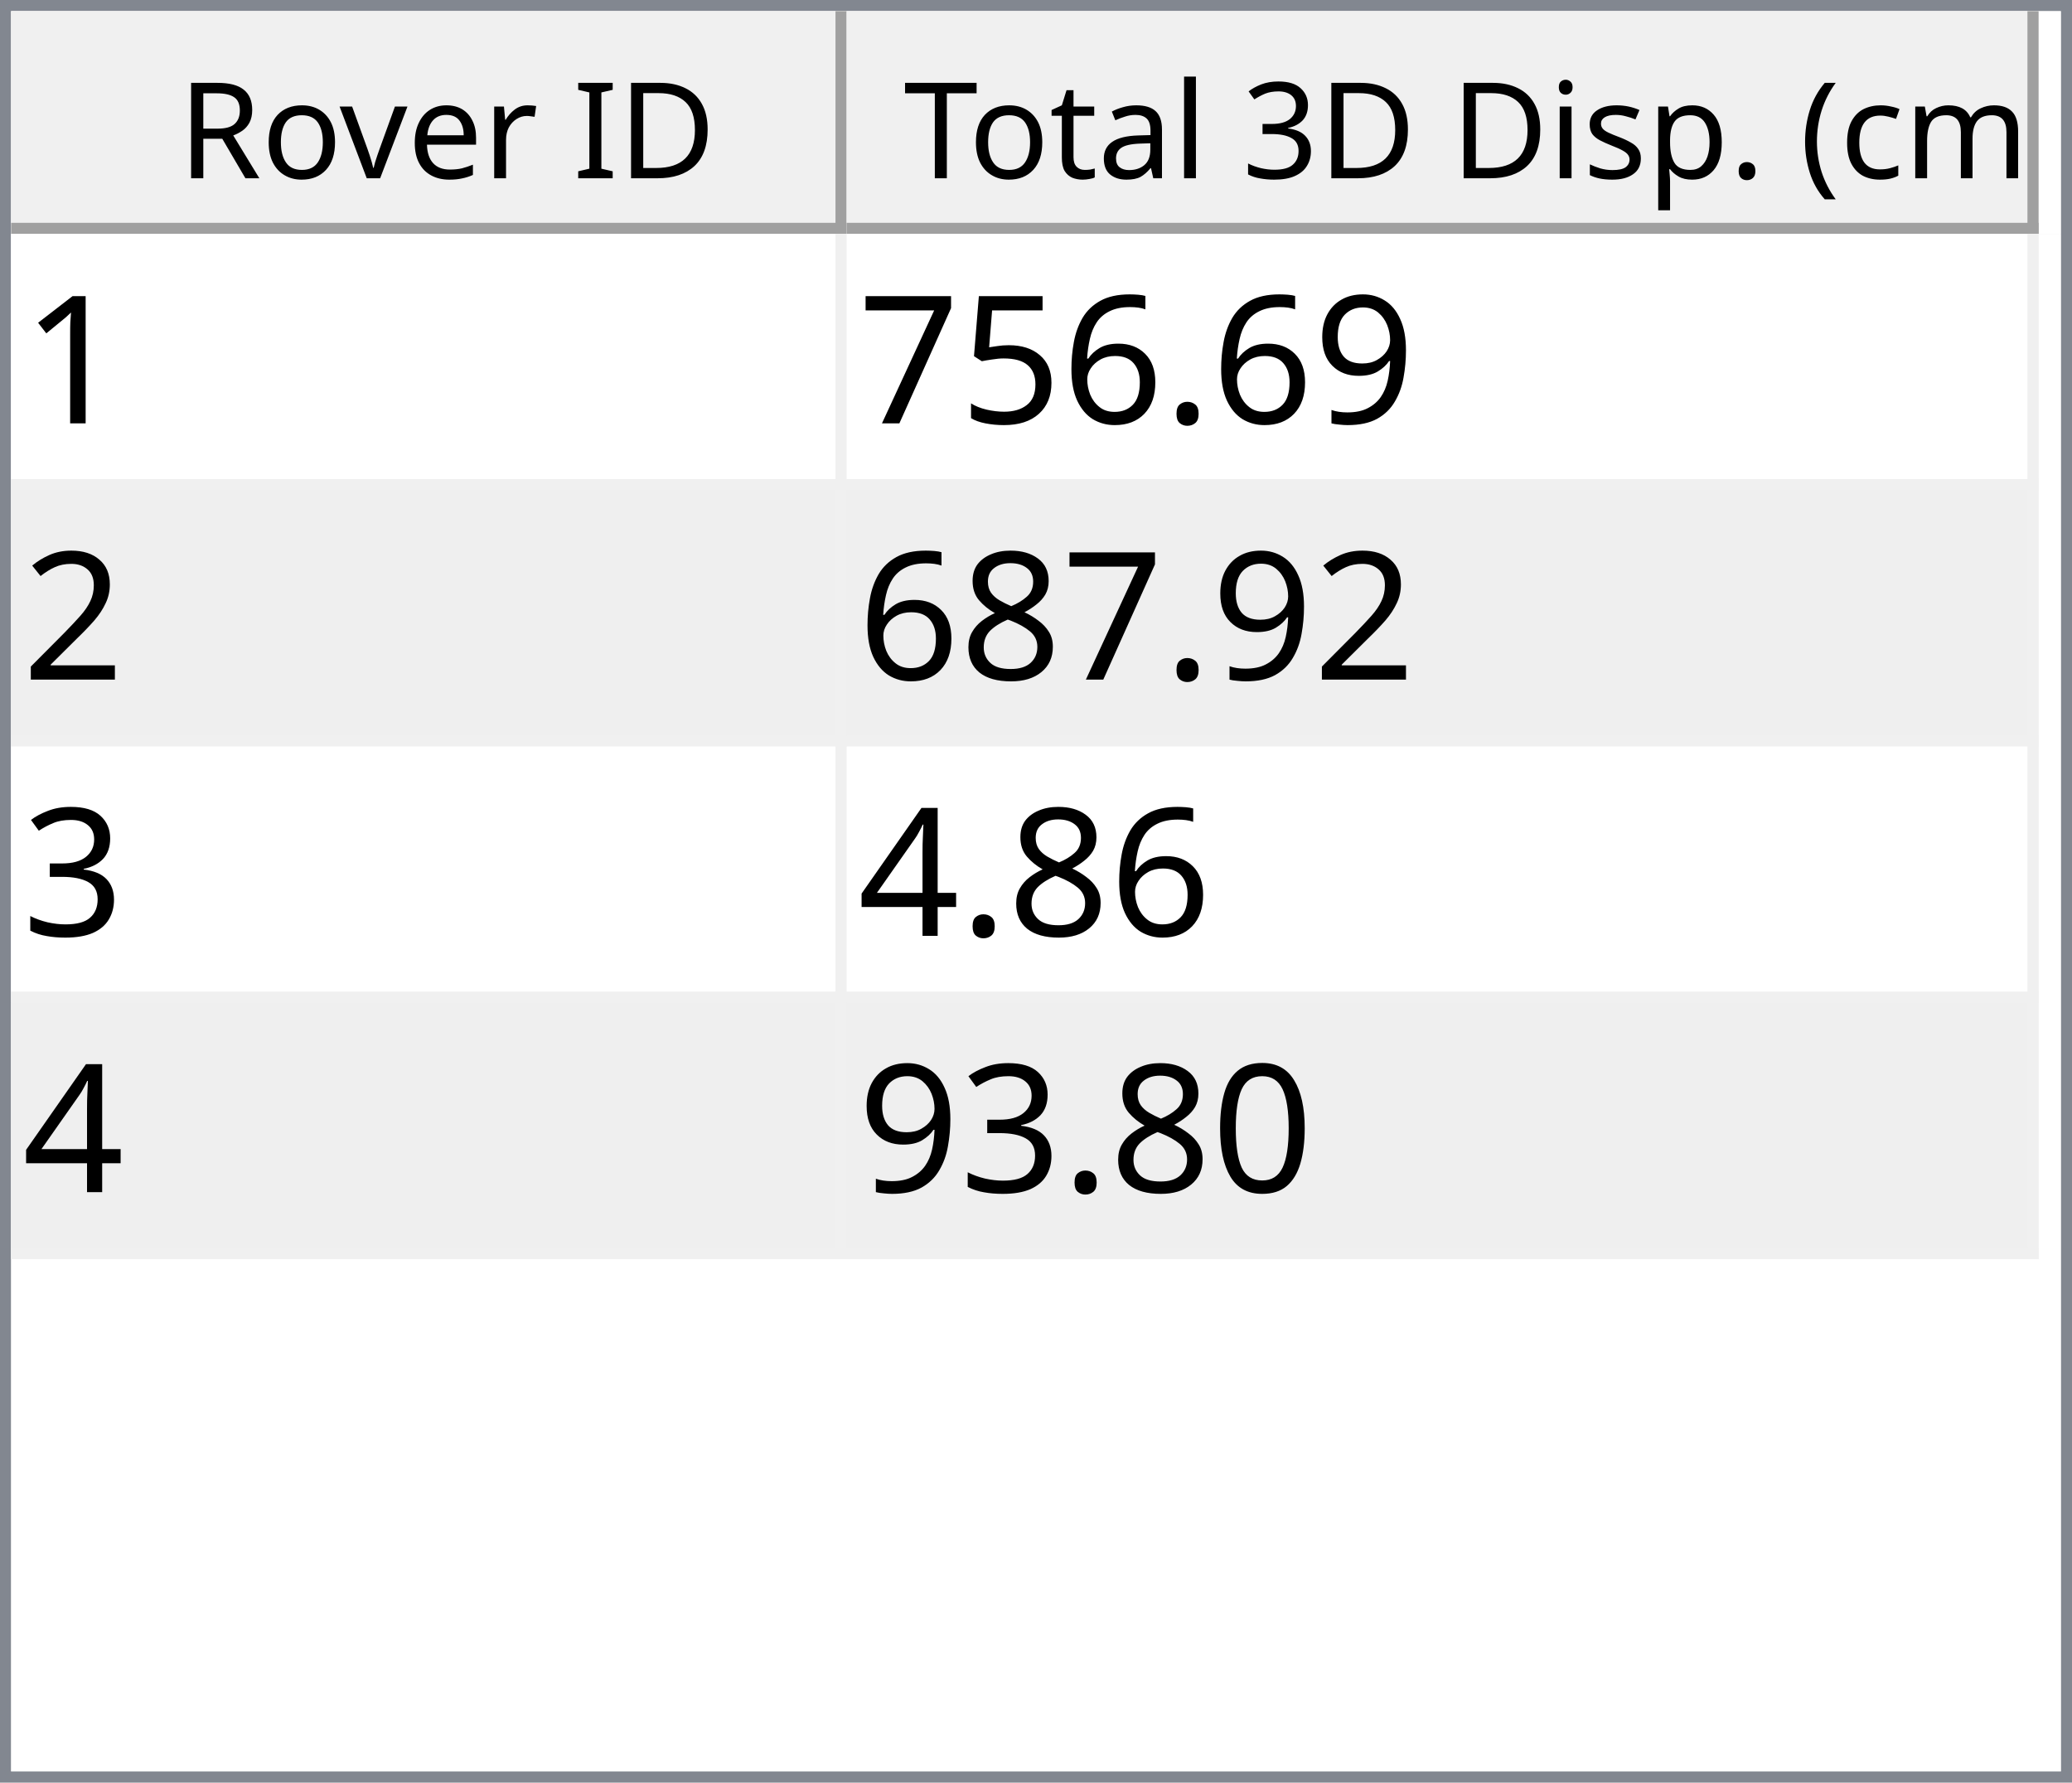
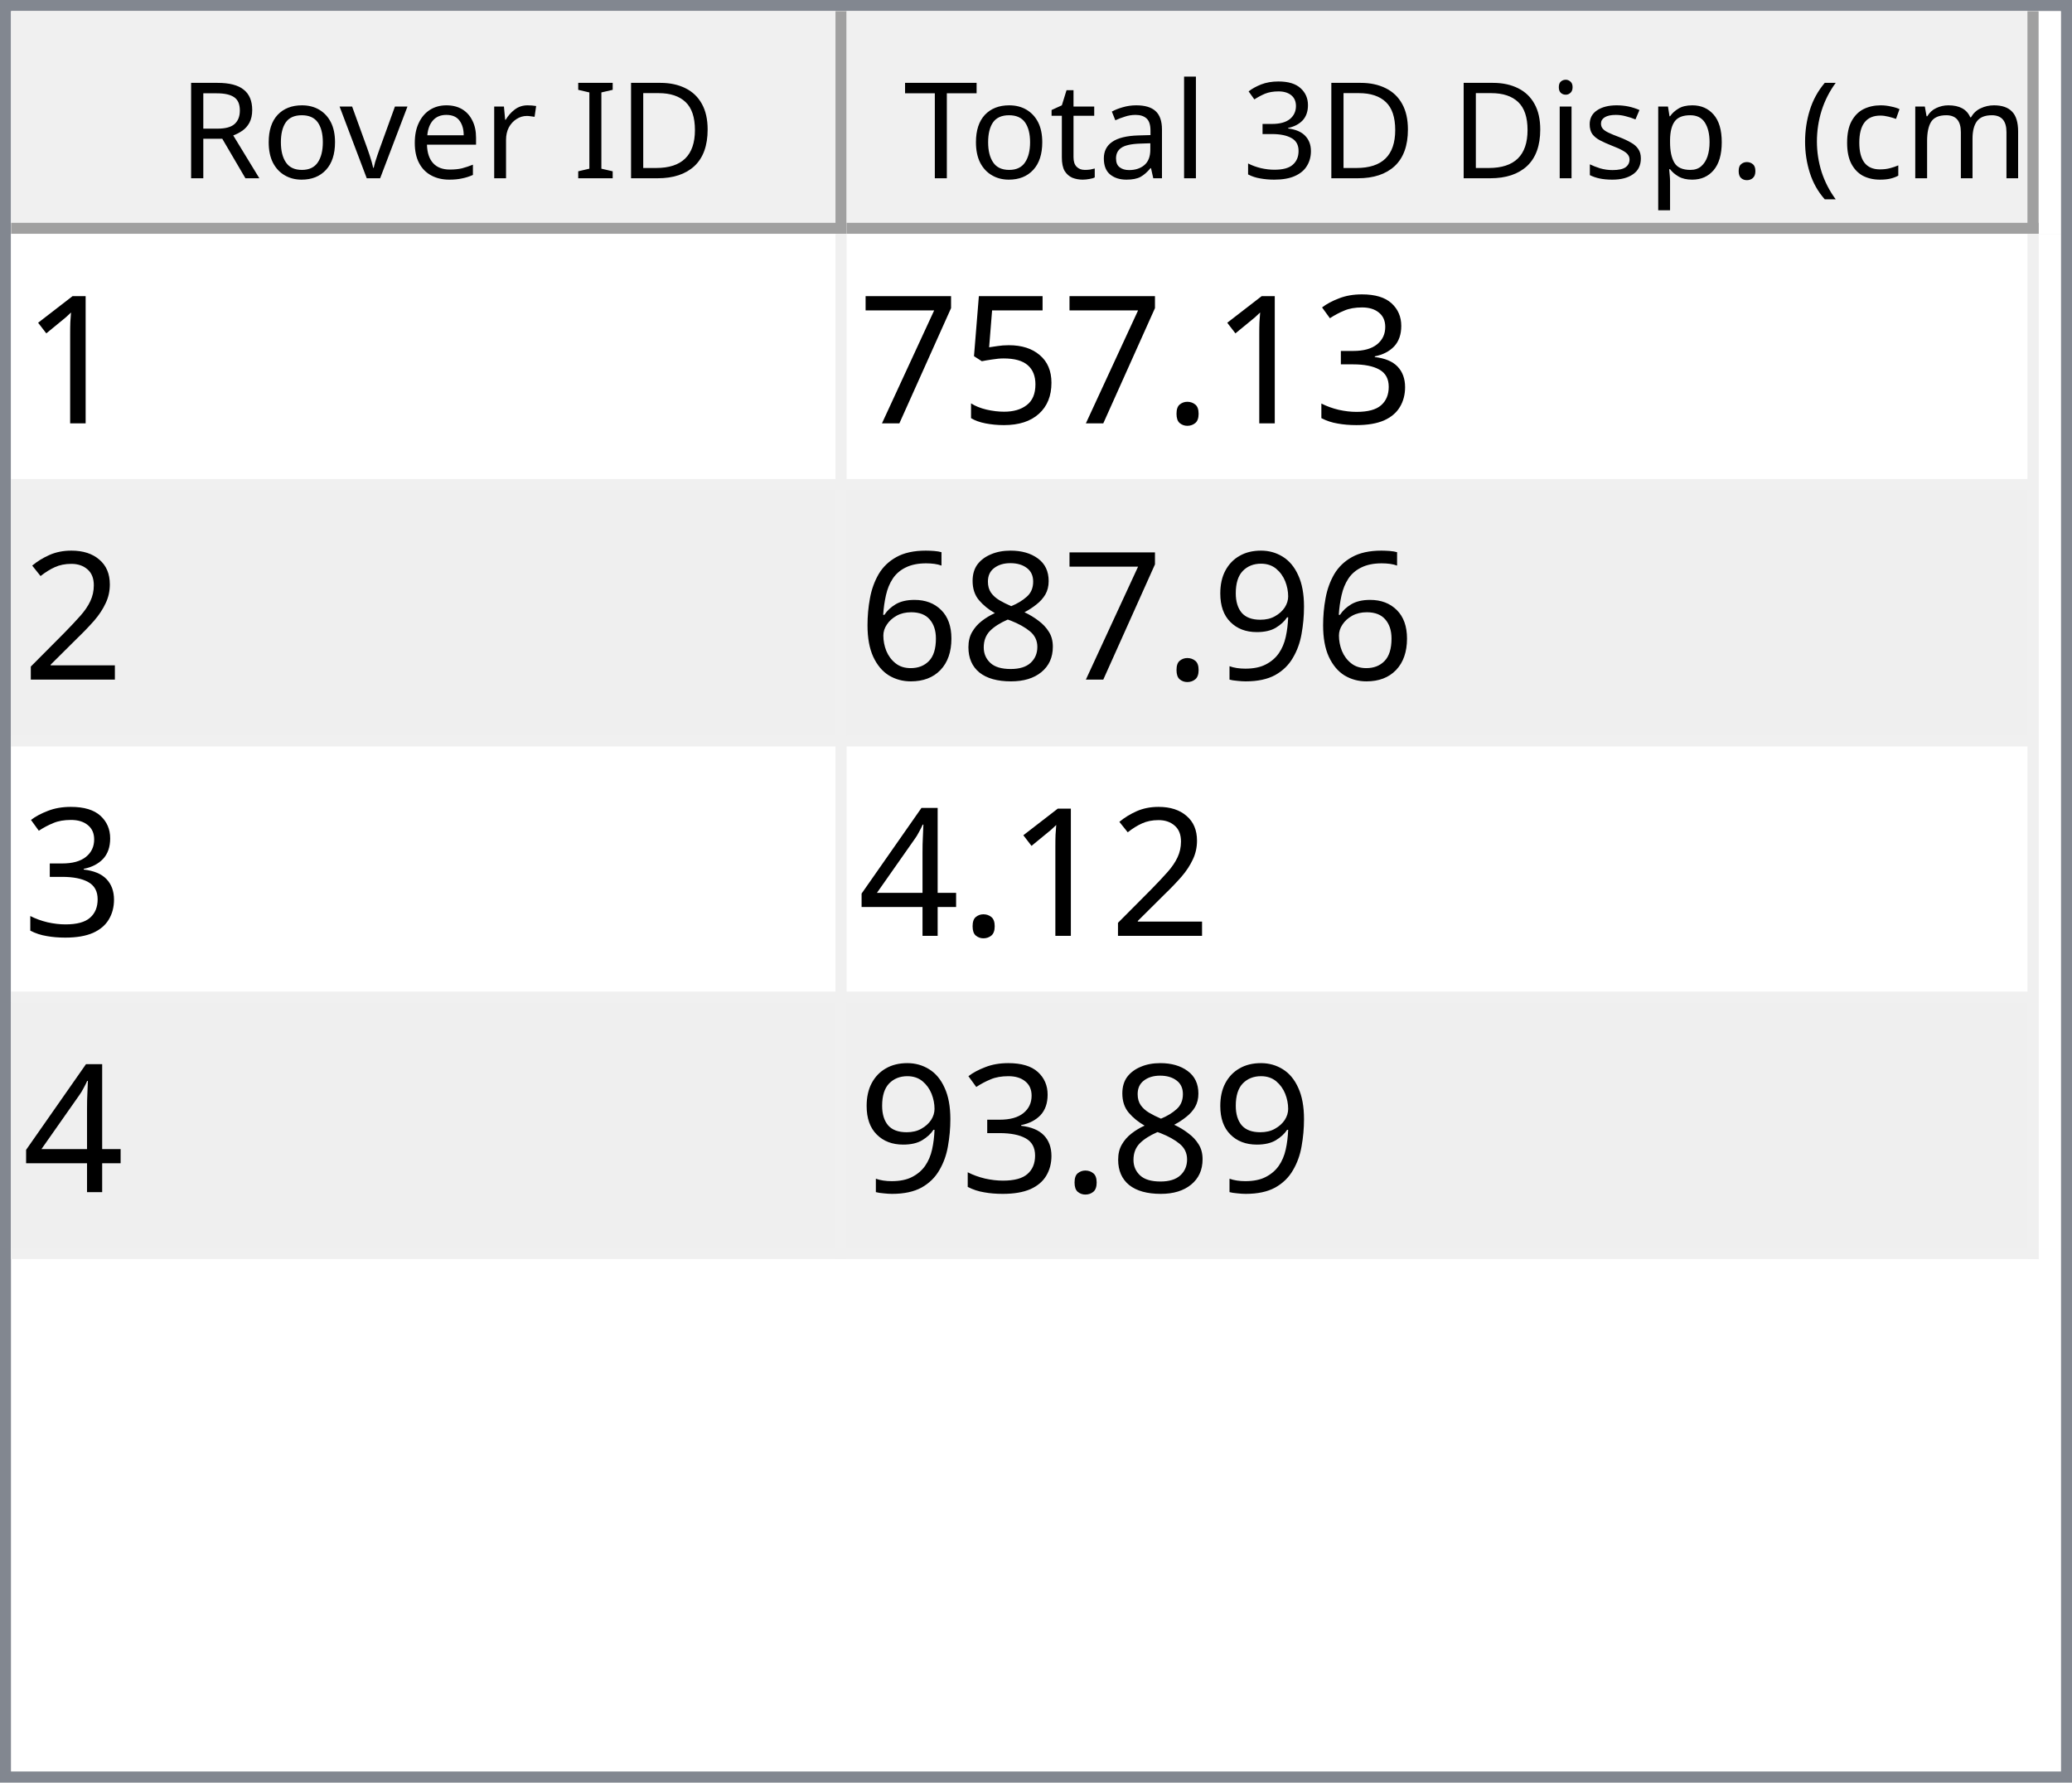
<svg xmlns="http://www.w3.org/2000/svg" style="fill-opacity:1; color-rendering:auto; color-interpolation:auto; text-rendering:auto; stroke:black; stroke-linecap:square; stroke-miterlimit:10; shape-rendering:auto; stroke-opacity:1; fill:black; stroke-dasharray:none; font-weight:normal; stroke-width:1; font-family:'Dialog'; font-style:normal; stroke-linejoin:miter; font-size:12px; stroke-dashoffset:0; image-rendering:auto;" width="186" height="160">
  <defs id="genericDefs" />
  <g>
    <defs id="defs1">
      <clipPath clipPathUnits="userSpaceOnUse" id="clipPath1">
        <path d="M0 0 L186 0 L186 160 L0 160 L0 0 Z" />
      </clipPath>
      <clipPath clipPathUnits="userSpaceOnUse" id="clipPath2">
        <path d="M0 0 L0 160 L186 160 L186 0 Z" />
      </clipPath>
      <clipPath clipPathUnits="userSpaceOnUse" id="clipPath3">
        <path d="M0 0 L0 20 L184 20 L184 0 Z" />
      </clipPath>
      <clipPath clipPathUnits="userSpaceOnUse" id="clipPath4">
        <path d="M0 0 L0 20 L75 20 L75 0 Z" />
      </clipPath>
      <clipPath clipPathUnits="userSpaceOnUse" id="clipPath5">
        <path d="M1 1 L1 19 L74 19 L74 1 Z" />
      </clipPath>
      <clipPath clipPathUnits="userSpaceOnUse" id="clipPath6">
        <path d="M0 0 L0 18 L73 18 L73 0 Z" />
      </clipPath>
      <clipPath clipPathUnits="userSpaceOnUse" id="clipPath7">
        <path d="M-0.5 -0.5 L-0.5 19.5 L74.5 19.5 L74.5 -0.5 Z" />
      </clipPath>
      <clipPath clipPathUnits="userSpaceOnUse" id="clipPath8">
        <path d="M0 0 L0 20 L107 20 L107 0 Z" />
      </clipPath>
      <clipPath clipPathUnits="userSpaceOnUse" id="clipPath9">
        <path d="M1 1 L1 19 L106 19 L106 1 Z" />
      </clipPath>
      <clipPath clipPathUnits="userSpaceOnUse" id="clipPath10">
        <path d="M0 0 L0 18 L105 18 L105 0 Z" />
      </clipPath>
      <clipPath clipPathUnits="userSpaceOnUse" id="clipPath11">
        <path d="M-0.5 -0.5 L-0.5 19.5 L106.5 19.5 L106.5 -0.5 Z" />
      </clipPath>
      <clipPath clipPathUnits="userSpaceOnUse" id="clipPath12">
        <path d="M0 0 L0 138 L184 138 L184 0 Z" />
      </clipPath>
      <clipPath clipPathUnits="userSpaceOnUse" id="clipPath13">
        <path d="M0 0 L0 92 L182 92 L182 0 Z" />
      </clipPath>
      <clipPath clipPathUnits="userSpaceOnUse" id="clipPath14">
        <path d="M-0.5 -0.5 L-0.5 91.5 L181.5 91.5 L181.5 -0.5 Z" />
      </clipPath>
      <clipPath clipPathUnits="userSpaceOnUse" id="clipPath15">
        <path d="M0 0 L0 22 L74 22 L74 0 Z" />
      </clipPath>
      <clipPath clipPathUnits="userSpaceOnUse" id="clipPath16">
        <path d="M0 0 L0 22 L106 22 L106 0 Z" />
      </clipPath>
      <font horiz-adv-x="64.551" id="font1">
        <font-face ascent="107.91" descent="25.098" units-per-em="100" style="font-style:normal; font-family:Segoe UI; font-weight:normal;" />
        <missing-glyph horiz-adv-x="64.551" d="M8.109 0 L8.109 68.266 L56.453 68.266 L56.453 0 L8.109 0 ZM15.328 7.234 L49.219 7.234 L49.219 61.031 L15.328 61.031 L15.328 7.234 Z" />
        <glyph unicode="D" horiz-adv-x="70.117" d="M9.188 0 L9.188 70.016 L28.516 70.016 Q65.531 70.016 65.531 35.891 Q65.531 19.672 55.25 9.836 Q44.969 0 27.734 0 L9.188 0 ZM17.391 62.594 L17.391 7.422 L27.828 7.422 Q41.609 7.422 49.273 14.797 Q56.938 22.172 56.938 35.688 Q56.938 62.594 28.328 62.594 L17.391 62.594 Z" />
        <glyph unicode="I" horiz-adv-x="26.611" d="M17.391 0 L9.188 0 L9.188 70.016 L17.391 70.016 L17.391 0 Z" />
        <glyph unicode=" " horiz-adv-x="27.393" d="" />
        <glyph unicode="r" horiz-adv-x="34.766" d="M34.188 41.891 Q32.078 43.5 28.125 43.5 Q23 43.5 19.555 38.672 Q16.109 33.844 16.109 25.484 L16.109 0 L8.109 0 L8.109 50 L16.109 50 L16.109 39.703 L16.312 39.703 Q18.016 44.969 21.531 47.922 Q25.047 50.875 29.391 50.875 Q32.516 50.875 34.188 50.203 L34.188 41.891 Z" />
        <glyph unicode="e" horiz-adv-x="52.295" d="M48.297 23 L12.984 23 Q13.188 14.656 17.484 10.109 Q21.781 5.562 29.297 5.562 Q37.75 5.562 44.828 11.141 L44.828 3.609 Q38.234 -1.172 27.391 -1.172 Q16.797 -1.172 10.742 5.641 Q4.688 12.453 4.688 24.812 Q4.688 36.469 11.305 43.82 Q17.922 51.172 27.734 51.172 Q37.547 51.172 42.922 44.828 Q48.297 38.484 48.297 27.203 L48.297 23 ZM40.094 29.781 Q40.047 36.719 36.75 40.578 Q33.453 44.438 27.594 44.438 Q21.922 44.438 17.969 40.383 Q14.016 36.328 13.094 29.781 L40.094 29.781 Z" />
        <glyph unicode="v" horiz-adv-x="47.9" d="M47.406 50 L27.484 0 L19.625 0 L0.688 50 L9.469 50 L22.172 13.672 Q23.578 9.672 23.922 6.688 L24.125 6.688 Q24.609 10.453 25.688 13.484 L38.969 50 L47.406 50 Z" />
        <glyph unicode="o" horiz-adv-x="58.594" d="M29 -1.172 Q17.922 -1.172 11.305 5.836 Q4.688 12.844 4.688 24.422 Q4.688 37.016 11.57 44.094 Q18.453 51.172 30.172 51.172 Q41.359 51.172 47.633 44.289 Q53.906 37.406 53.906 25.203 Q53.906 13.234 47.141 6.031 Q40.375 -1.172 29 -1.172 ZM29.594 44.438 Q21.875 44.438 17.383 39.188 Q12.891 33.938 12.891 24.703 Q12.891 15.828 17.43 10.695 Q21.969 5.562 29.594 5.562 Q37.359 5.562 41.531 10.594 Q45.703 15.625 45.703 24.906 Q45.703 34.281 41.531 39.359 Q37.359 44.438 29.594 44.438 Z" />
        <glyph unicode="R" horiz-adv-x="59.814" d="M59.375 0 L49.609 0 L37.891 19.625 Q36.281 22.359 34.766 24.289 Q33.25 26.219 31.664 27.438 Q30.078 28.656 28.25 29.219 Q26.422 29.781 24.125 29.781 L17.391 29.781 L17.391 0 L9.188 0 L9.188 70.016 L30.078 70.016 Q34.672 70.016 38.555 68.867 Q42.438 67.719 45.289 65.375 Q48.141 63.031 49.758 59.547 Q51.375 56.062 51.375 51.375 Q51.375 47.703 50.273 44.656 Q49.172 41.609 47.148 39.211 Q45.125 36.812 42.266 35.133 Q39.406 33.453 35.844 32.516 L35.844 32.328 Q37.594 31.547 38.891 30.547 Q40.188 29.547 41.359 28.18 Q42.531 26.812 43.68 25.078 Q44.828 23.344 46.234 21.047 L59.375 0 ZM17.391 62.594 L17.391 37.203 L28.516 37.203 Q31.594 37.203 34.203 38.133 Q36.812 39.062 38.719 40.797 Q40.625 42.531 41.703 45.047 Q42.781 47.562 42.781 50.688 Q42.781 56.297 39.141 59.445 Q35.5 62.594 28.609 62.594 L17.391 62.594 Z" />
        <glyph unicode=")" horiz-adv-x="30.176" d="M8.297 -15.922 L1.172 -15.922 Q16.406 2.344 16.406 26.812 Q16.406 51.469 1.078 70.016 L8.297 70.016 Q23.531 52.156 23.531 26.703 Q23.531 1.375 8.297 -15.922 Z" />
        <glyph unicode="m" horiz-adv-x="86.133" d="M79.109 0 L71.094 0 L71.094 28.719 Q71.094 37.016 68.531 40.727 Q65.969 44.438 59.906 44.438 Q54.781 44.438 51.195 39.75 Q47.609 35.062 47.609 28.516 L47.609 0 L39.594 0 L39.594 29.688 Q39.594 44.438 28.219 44.438 Q22.953 44.438 19.531 40.016 Q16.109 35.594 16.109 28.516 L16.109 0 L8.109 0 L8.109 50 L16.109 50 L16.109 42.094 L16.312 42.094 Q21.625 51.172 31.844 51.172 Q36.969 51.172 40.773 48.312 Q44.578 45.453 46 40.828 Q51.562 51.172 62.594 51.172 Q79.109 51.172 79.109 30.812 L79.109 0 Z" />
        <glyph unicode="c" horiz-adv-x="46.191" d="M42.188 2.297 Q36.422 -1.172 28.516 -1.172 Q17.828 -1.172 11.258 5.789 Q4.688 12.75 4.688 23.828 Q4.688 36.188 11.766 43.68 Q18.844 51.172 30.672 51.172 Q37.25 51.172 42.281 48.734 L42.281 40.531 Q36.719 44.438 30.375 44.438 Q22.703 44.438 17.797 38.945 Q12.891 33.453 12.891 24.516 Q12.891 15.719 17.508 10.641 Q22.125 5.562 29.891 5.562 Q36.422 5.562 42.188 9.906 L42.188 2.297 Z" />
        <glyph unicode="(" horiz-adv-x="30.176" d="M29.109 -15.922 L21.969 -15.922 Q6.844 1.375 6.844 26.703 Q6.844 52.156 21.969 70.016 L29.203 70.016 Q13.875 51.469 13.875 26.812 Q13.875 2.344 29.109 -15.922 Z" />
        <glyph unicode="." horiz-adv-x="21.68" d="M10.891 -1.078 Q8.641 -1.078 7.055 0.539 Q5.469 2.156 5.469 4.391 Q5.469 6.641 7.055 8.273 Q8.641 9.906 10.891 9.906 Q13.188 9.906 14.797 8.273 Q16.406 6.641 16.406 4.391 Q16.406 2.156 14.797 0.539 Q13.188 -1.078 10.891 -1.078 Z" />
        <glyph unicode="p" horiz-adv-x="58.789" d="M16.312 7.234 L16.109 7.234 L16.109 -23 L8.109 -23 L8.109 50 L16.109 50 L16.109 41.219 L16.312 41.219 Q22.219 51.172 33.594 51.172 Q43.266 51.172 48.688 44.461 Q54.109 37.75 54.109 26.469 Q54.109 13.922 48 6.375 Q41.891 -1.172 31.297 -1.172 Q21.578 -1.172 16.312 7.234 ZM16.109 27.391 L16.109 20.406 Q16.109 14.203 20.141 9.883 Q24.172 5.562 30.375 5.562 Q37.641 5.562 41.773 11.133 Q45.906 16.703 45.906 26.609 Q45.906 34.969 42.047 39.703 Q38.188 44.438 31.594 44.438 Q24.609 44.438 20.359 39.578 Q16.109 34.719 16.109 27.391 Z" />
        <glyph unicode="s" horiz-adv-x="42.432" d="M5.078 1.812 L5.078 10.406 Q11.625 5.562 19.484 5.562 Q30.031 5.562 30.031 12.594 Q30.031 14.594 29.125 15.992 Q28.219 17.391 26.68 18.461 Q25.141 19.531 23.07 20.383 Q21 21.234 18.609 22.172 Q15.281 23.484 12.766 24.828 Q10.25 26.172 8.57 27.859 Q6.891 29.547 6.031 31.695 Q5.172 33.844 5.172 36.719 Q5.172 40.234 6.789 42.945 Q8.406 45.656 11.086 47.484 Q13.766 49.312 17.211 50.242 Q20.656 51.172 24.312 51.172 Q30.812 51.172 35.938 48.922 L35.938 40.828 Q30.422 44.438 23.25 44.438 Q21 44.438 19.195 43.922 Q17.391 43.406 16.094 42.477 Q14.797 41.547 14.086 40.258 Q13.375 38.969 13.375 37.406 Q13.375 35.453 14.086 34.133 Q14.797 32.812 16.164 31.789 Q17.531 30.766 19.484 29.938 Q21.438 29.109 23.922 28.125 Q27.25 26.859 29.883 25.516 Q32.516 24.172 34.375 22.484 Q36.234 20.797 37.234 18.602 Q38.234 16.406 38.234 13.375 Q38.234 9.672 36.602 6.938 Q34.969 4.203 32.234 2.398 Q29.5 0.594 25.93 -0.289 Q22.359 -1.172 18.453 -1.172 Q10.75 -1.172 5.078 1.812 Z" />
        <glyph unicode="i" horiz-adv-x="24.219" d="M12.203 62.703 Q10.062 62.703 8.547 64.164 Q7.031 65.625 7.031 67.875 Q7.031 70.125 8.547 71.609 Q10.062 73.094 12.203 73.094 Q14.406 73.094 15.945 71.609 Q17.484 70.125 17.484 67.875 Q17.484 65.719 15.945 64.211 Q14.406 62.703 12.203 62.703 ZM16.109 0 L8.109 0 L8.109 50 L16.109 50 L16.109 0 Z" />
        <glyph unicode="3" horiz-adv-x="53.906" d="M46.531 19.828 Q46.531 15.094 44.75 11.211 Q42.969 7.328 39.719 4.57 Q36.469 1.812 31.93 0.297 Q27.391 -1.219 21.922 -1.219 Q11.922 -1.219 6 2.594 L6 11.188 Q13.094 5.609 22.219 5.609 Q25.875 5.609 28.828 6.539 Q31.781 7.469 33.906 9.227 Q36.031 10.984 37.18 13.477 Q38.328 15.969 38.328 19.094 Q38.328 32.812 18.797 32.812 L12.984 32.812 L12.984 39.594 L18.5 39.594 Q35.797 39.594 35.797 52.484 Q35.797 64.406 22.609 64.406 Q15.188 64.406 8.688 59.422 L8.688 67.188 Q15.375 71.188 24.609 71.188 Q29 71.188 32.57 69.969 Q36.141 68.75 38.68 66.555 Q41.219 64.359 42.609 61.281 Q44 58.203 44 54.5 Q44 40.672 30.031 36.719 L30.031 36.531 Q33.594 36.141 36.625 34.797 Q39.656 33.453 41.852 31.305 Q44.047 29.156 45.289 26.25 Q46.531 23.344 46.531 19.828 Z" />
        <glyph unicode="l" horiz-adv-x="24.219" d="M16.109 0 L8.109 0 L8.109 74.031 L16.109 74.031 L16.109 0 Z" />
        <glyph unicode="a" horiz-adv-x="50.879" d="M43.891 0 L35.891 0 L35.891 7.812 L35.688 7.812 Q30.469 -1.172 20.312 -1.172 Q12.844 -1.172 8.617 2.781 Q4.391 6.734 4.391 13.281 Q4.391 27.297 20.906 29.594 L35.891 31.688 Q35.891 44.438 25.594 44.438 Q16.547 44.438 9.281 38.281 L9.281 46.484 Q16.656 51.172 26.266 51.172 Q43.891 51.172 43.891 32.516 L43.891 0 ZM35.891 25.297 L23.828 23.641 Q18.266 22.859 15.43 20.875 Q12.594 18.891 12.594 13.875 Q12.594 10.203 15.211 7.883 Q17.828 5.562 22.172 5.562 Q28.125 5.562 32.008 9.742 Q35.891 13.922 35.891 20.312 L35.891 25.297 Z" />
        <glyph unicode="t" horiz-adv-x="33.887" d="M31.297 0.484 Q28.469 -1.078 23.828 -1.078 Q10.688 -1.078 10.688 13.578 L10.688 43.172 L2.094 43.172 L2.094 50 L10.688 50 L10.688 62.203 L18.703 64.797 L18.703 50 L31.297 50 L31.297 43.172 L18.703 43.172 L18.703 14.984 Q18.703 9.969 20.414 7.82 Q22.125 5.672 26.078 5.672 Q29.109 5.672 31.297 7.328 L31.297 0.484 Z" />
        <glyph unicode="T" horiz-adv-x="52.393" d="M50.594 62.594 L30.375 62.594 L30.375 0 L22.172 0 L22.172 62.594 L2 62.594 L2 70.016 L50.594 70.016 L50.594 62.594 Z" />
      </font>
      <font horiz-adv-x="75.0" id="font2">
        <font-face ascent="100.537" descent="21.973" units-per-em="100" style="font-style:normal; font-family:sans-serif; font-weight:normal;" />
        <missing-glyph horiz-adv-x="75.0" d="M12.5 0 L12.5 62.5 L62.5 62.5 L62.5 0 L12.5 0 ZM14.062 1.562 L60.938 1.562 L60.938 60.938 L14.062 60.938 L14.062 1.562 Z" />
        <glyph unicode="1" horiz-adv-x="55.615" d="M37.25 0 L28.469 0 L28.469 56 Q25.297 52.984 20.141 49.953 Q14.984 46.922 10.891 45.406 L10.891 53.906 Q18.266 57.375 23.781 62.305 Q29.297 67.234 31.594 71.875 L37.25 71.875 L37.25 0 Z" />
-         <glyph unicode="9" horiz-adv-x="55.615" d="M5.469 16.547 L13.922 17.328 Q14.984 11.375 18.016 8.688 Q21.047 6 25.781 6 Q29.828 6 32.883 7.859 Q35.938 9.719 37.891 12.82 Q39.844 15.922 41.164 21.195 Q42.484 26.469 42.484 31.938 Q42.484 32.516 42.438 33.688 Q39.797 29.5 35.234 26.883 Q30.672 24.266 25.344 24.266 Q16.453 24.266 10.305 30.711 Q4.156 37.156 4.156 47.703 Q4.156 58.594 10.578 65.234 Q17 71.875 26.656 71.875 Q33.641 71.875 39.43 68.117 Q45.219 64.359 48.219 57.398 Q51.219 50.438 51.219 37.25 Q51.219 23.531 48.242 15.406 Q45.266 7.281 39.383 3.031 Q33.5 -1.219 25.594 -1.219 Q17.188 -1.219 11.867 3.445 Q6.547 8.109 5.469 16.547 ZM41.453 48.141 Q41.453 55.719 37.43 60.156 Q33.406 64.594 27.734 64.594 Q21.875 64.594 17.531 59.812 Q13.188 55.031 13.188 47.406 Q13.188 40.578 17.312 36.305 Q21.438 32.031 27.484 32.031 Q33.594 32.031 37.523 36.305 Q41.453 40.578 41.453 48.141 Z" />
+         <glyph unicode="3" horiz-adv-x="55.615" d="M4.203 18.891 L12.984 20.062 Q14.5 12.594 18.141 9.297 Q21.781 6 27 6 Q33.203 6 37.477 10.297 Q41.75 14.594 41.75 20.953 Q41.75 27 37.797 30.93 Q33.844 34.859 27.734 34.859 Q25.25 34.859 21.531 33.891 L22.516 41.609 Q23.391 41.5 23.922 41.5 Q29.547 41.5 34.039 44.43 Q38.531 47.359 38.531 53.469 Q38.531 58.297 35.258 61.477 Q31.984 64.656 26.812 64.656 Q21.688 64.656 18.266 61.43 Q14.844 58.203 13.875 51.766 L5.078 53.328 Q6.688 62.156 12.398 67.016 Q18.109 71.875 26.609 71.875 Q32.469 71.875 37.398 69.359 Q42.328 66.844 44.945 62.5 Q47.562 58.156 47.562 53.266 Q47.562 48.641 45.07 44.828 Q42.578 41.016 37.703 38.766 Q44.047 37.312 47.562 32.695 Q51.078 28.078 51.078 21.141 Q51.078 11.766 44.242 5.25 Q37.406 -1.266 26.953 -1.266 Q17.531 -1.266 11.305 4.352 Q5.078 9.969 4.203 18.891 Z" />
        <glyph unicode="." horiz-adv-x="27.783" d="M9.078 0 L9.078 10.016 L19.094 10.016 L19.094 0 L9.078 0 Z" />
-         <glyph unicode="6" horiz-adv-x="55.615" d="M49.75 54.047 L41.016 53.375 Q39.844 58.547 37.703 60.891 Q34.125 64.656 28.906 64.656 Q24.703 64.656 21.531 62.312 Q17.391 59.281 14.992 53.469 Q12.594 47.656 12.5 36.922 Q15.672 41.75 20.266 44.094 Q24.859 46.438 29.891 46.438 Q38.672 46.438 44.852 39.969 Q51.031 33.5 51.031 23.25 Q51.031 16.5 48.125 10.719 Q45.219 4.938 40.141 1.859 Q35.062 -1.219 28.609 -1.219 Q17.625 -1.219 10.695 6.859 Q3.766 14.938 3.766 33.5 Q3.766 54.25 11.422 63.672 Q18.109 71.875 29.438 71.875 Q37.891 71.875 43.289 67.141 Q48.688 62.406 49.75 54.047 ZM13.875 23.188 Q13.875 18.656 15.797 14.508 Q17.719 10.359 21.188 8.18 Q24.656 6 28.469 6 Q34.031 6 38.039 10.492 Q42.047 14.984 42.047 22.703 Q42.047 30.125 38.086 34.398 Q34.125 38.672 28.125 38.672 Q22.172 38.672 18.023 34.398 Q13.875 30.125 13.875 23.188 Z" />
        <glyph unicode="5" horiz-adv-x="55.615" d="M4.156 18.75 L13.375 19.531 Q14.406 12.797 18.141 9.398 Q21.875 6 27.156 6 Q33.5 6 37.891 10.789 Q42.281 15.578 42.281 23.484 Q42.281 31 38.062 35.352 Q33.844 39.703 27 39.703 Q22.75 39.703 19.336 37.773 Q15.922 35.844 13.969 32.766 L5.719 33.844 L12.641 70.609 L48.25 70.609 L48.25 62.203 L19.672 62.203 L15.828 42.969 Q22.266 47.469 29.344 47.469 Q38.719 47.469 45.164 40.969 Q51.609 34.469 51.609 24.266 Q51.609 14.547 45.953 7.469 Q39.062 -1.219 27.156 -1.219 Q17.391 -1.219 11.211 4.25 Q5.031 9.719 4.156 18.75 Z" />
        <glyph unicode="7" horiz-adv-x="55.615" d="M4.734 62.203 L4.734 70.656 L51.078 70.656 L51.078 63.812 Q44.234 56.547 37.523 44.484 Q30.812 32.422 27.156 19.672 Q24.516 10.688 23.781 0 L14.75 0 Q14.891 8.453 18.062 20.414 Q21.234 32.375 27.172 43.484 Q33.109 54.594 39.797 62.203 L4.734 62.203 Z" />
        <glyph unicode="2" horiz-adv-x="55.615" d="M50.344 8.453 L50.344 0 L3.031 0 Q2.938 3.172 4.047 6.109 Q5.859 10.938 9.836 15.625 Q13.812 20.312 21.344 26.469 Q33.016 36.031 37.117 41.625 Q41.219 47.219 41.219 52.203 Q41.219 57.422 37.477 61.008 Q33.734 64.594 27.734 64.594 Q21.391 64.594 17.578 60.789 Q13.766 56.984 13.719 50.25 L4.688 51.172 Q5.609 61.281 11.664 66.578 Q17.719 71.875 27.938 71.875 Q38.234 71.875 44.242 66.164 Q50.25 60.453 50.25 52 Q50.25 47.703 48.492 43.555 Q46.734 39.406 42.656 34.812 Q38.578 30.219 29.109 22.219 Q21.188 15.578 18.945 13.211 Q16.703 10.844 15.234 8.453 L50.344 8.453 Z" />
+         <glyph unicode="9" horiz-adv-x="55.615" d="M5.469 16.547 L13.922 17.328 Q14.984 11.375 18.016 8.688 Q21.047 6 25.781 6 Q29.828 6 32.883 7.859 Q35.938 9.719 37.891 12.82 Q39.844 15.922 41.164 21.195 Q42.484 26.469 42.484 31.938 Q42.484 32.516 42.438 33.688 Q39.797 29.5 35.234 26.883 Q30.672 24.266 25.344 24.266 Q16.453 24.266 10.305 30.711 Q4.156 37.156 4.156 47.703 Q4.156 58.594 10.578 65.234 Q17 71.875 26.656 71.875 Q33.641 71.875 39.43 68.117 Q45.219 64.359 48.219 57.398 Q51.219 50.438 51.219 37.25 Q51.219 23.531 48.242 15.406 Q45.266 7.281 39.383 3.031 Q33.5 -1.219 25.594 -1.219 Q17.188 -1.219 11.867 3.445 Q6.547 8.109 5.469 16.547 ZM41.453 48.141 Q41.453 55.719 37.43 60.156 Q33.406 64.594 27.734 64.594 Q21.875 64.594 17.531 59.812 Q13.188 55.031 13.188 47.406 Q13.188 40.578 17.312 36.305 Q21.438 32.031 27.484 32.031 Q33.594 32.031 37.523 36.305 Q41.453 40.578 41.453 48.141 Z" />
        <glyph unicode="8" horiz-adv-x="55.615" d="M17.672 38.812 Q12.203 40.828 9.57 44.539 Q6.938 48.25 6.938 53.422 Q6.938 61.234 12.555 66.555 Q18.172 71.875 27.484 71.875 Q36.859 71.875 42.578 66.43 Q48.297 60.984 48.297 53.172 Q48.297 48.188 45.68 44.508 Q43.062 40.828 37.75 38.812 Q44.344 36.672 47.781 31.883 Q51.219 27.094 51.219 20.453 Q51.219 11.281 44.727 5.031 Q38.234 -1.219 27.641 -1.219 Q17.047 -1.219 10.547 5.055 Q4.047 11.328 4.047 20.703 Q4.047 27.688 7.594 32.398 Q11.141 37.109 17.672 38.812 ZM15.922 53.719 Q15.922 48.641 19.195 45.414 Q22.469 42.188 27.688 42.188 Q32.766 42.188 36.016 45.383 Q39.266 48.578 39.266 53.219 Q39.266 58.062 35.914 61.359 Q32.562 64.656 27.594 64.656 Q22.562 64.656 19.242 61.43 Q15.922 58.203 15.922 53.719 ZM13.094 20.656 Q13.094 16.891 14.875 13.375 Q16.656 9.859 20.172 7.93 Q23.688 6 27.734 6 Q34.031 6 38.133 10.055 Q42.234 14.109 42.234 20.359 Q42.234 26.703 38.016 30.859 Q33.797 35.016 27.438 35.016 Q21.234 35.016 17.164 30.914 Q13.094 26.812 13.094 20.656 Z" />
-         <glyph unicode="3" horiz-adv-x="55.615" d="M4.203 18.891 L12.984 20.062 Q14.5 12.594 18.141 9.297 Q21.781 6 27 6 Q33.203 6 37.477 10.297 Q41.75 14.594 41.75 20.953 Q41.75 27 37.797 30.93 Q33.844 34.859 27.734 34.859 Q25.25 34.859 21.531 33.891 L22.516 41.609 Q23.391 41.5 23.922 41.5 Q29.547 41.5 34.039 44.43 Q38.531 47.359 38.531 53.469 Q38.531 58.297 35.258 61.477 Q31.984 64.656 26.812 64.656 Q21.688 64.656 18.266 61.43 Q14.844 58.203 13.875 51.766 L5.078 53.328 Q6.688 62.156 12.398 67.016 Q18.109 71.875 26.609 71.875 Q32.469 71.875 37.398 69.359 Q42.328 66.844 44.945 62.5 Q47.562 58.156 47.562 53.266 Q47.562 48.641 45.07 44.828 Q42.578 41.016 37.703 38.766 Q44.047 37.312 47.562 32.695 Q51.078 28.078 51.078 21.141 Q51.078 11.766 44.242 5.25 Q37.406 -1.266 26.953 -1.266 Q17.531 -1.266 11.305 4.352 Q5.078 9.969 4.203 18.891 Z" />
+         <glyph unicode="6" horiz-adv-x="55.615" d="M49.75 54.047 L41.016 53.375 Q39.844 58.547 37.703 60.891 Q34.125 64.656 28.906 64.656 Q24.703 64.656 21.531 62.312 Q17.391 59.281 14.992 53.469 Q12.594 47.656 12.5 36.922 Q15.672 41.75 20.266 44.094 Q24.859 46.438 29.891 46.438 Q38.672 46.438 44.852 39.969 Q51.031 33.5 51.031 23.25 Q51.031 16.5 48.125 10.719 Q45.219 4.938 40.141 1.859 Q35.062 -1.219 28.609 -1.219 Q17.625 -1.219 10.695 6.859 Q3.766 14.938 3.766 33.5 Q3.766 54.25 11.422 63.672 Q18.109 71.875 29.438 71.875 Q37.891 71.875 43.289 67.141 Q48.688 62.406 49.75 54.047 ZM13.875 23.188 Q13.875 18.656 15.797 14.508 Q17.719 10.359 21.188 8.18 Q24.656 6 28.469 6 Q34.031 6 38.039 10.492 Q42.047 14.984 42.047 22.703 Q42.047 30.125 38.086 34.398 Q34.125 38.672 28.125 38.672 Q22.172 38.672 18.023 34.398 Q13.875 30.125 13.875 23.188 Z" />
        <glyph unicode="4" horiz-adv-x="55.615" d="M32.328 0 L32.328 17.141 L1.266 17.141 L1.266 25.203 L33.938 71.578 L41.109 71.578 L41.109 25.203 L50.781 25.203 L50.781 17.141 L41.109 17.141 L41.109 0 L32.328 0 ZM32.328 25.203 L32.328 57.469 L9.906 25.203 L32.328 25.203 Z" />
-         <glyph unicode="0" horiz-adv-x="55.615" d="M4.156 35.297 Q4.156 48 6.766 55.742 Q9.375 63.484 14.523 67.68 Q19.672 71.875 27.484 71.875 Q33.25 71.875 37.594 69.555 Q41.938 67.234 44.773 62.867 Q47.609 58.5 49.219 52.227 Q50.828 45.953 50.828 35.297 Q50.828 22.703 48.242 14.969 Q45.656 7.234 40.508 3.008 Q35.359 -1.219 27.484 -1.219 Q17.141 -1.219 11.234 6.203 Q4.156 15.141 4.156 35.297 ZM13.188 35.297 Q13.188 17.672 17.312 11.836 Q21.438 6 27.484 6 Q33.547 6 37.672 11.859 Q41.797 17.719 41.797 35.297 Q41.797 52.984 37.672 58.789 Q33.547 64.594 27.391 64.594 Q21.344 64.594 17.719 59.469 Q13.188 52.938 13.188 35.297 Z" />
      </font>
    </defs>
    <g style="fill:white; stroke:white;">
      <rect x="0" y="0" width="186" style="clip-path:url(#clipPath1); stroke:none;" height="160" />
    </g>
    <g style="fill:white; text-rendering:optimizeSpeed; color-rendering:optimizeSpeed; image-rendering:optimizeSpeed; shape-rendering:crispEdges; stroke:white; color-interpolation:sRGB;">
      <rect x="0" width="186" height="160" y="0" style="stroke:none;" />
      <path style="stroke:none;" d="M0 160 L186 160 L186 0 L0 0 Z" />
    </g>
    <g style="fill:rgb(240,240,240); font-family:'Segoe UI'; stroke:rgb(240,240,240);">
      <rect x="0" y="0" width="186" style="clip-path:url(#clipPath2); stroke:none;" height="160" />
    </g>
    <g style="fill:rgb(130,135,144); font-family:'Segoe UI'; stroke:rgb(130,135,144);">
      <path d="M0 0 L186 0 L186 160 L0 160 L0 0 ZM1 1 L185 1 L185 159 L1 159 L1 1 Z" style="fill-rule:evenodd; clip-path:url(#clipPath2); stroke:none;" />
    </g>
    <g style="fill:white; font-family:'Segoe UI'; stroke:white;" transform="translate(1,1)">
      <rect x="0" y="0" width="184" style="clip-path:url(#clipPath3); stroke:none;" height="20" />
    </g>
    <g style="fill:rgb(240,240,240); font-family:'Segoe UI'; stroke:rgb(240,240,240);" transform="translate(1,1)">
      <rect x="0" y="0" width="75" style="clip-path:url(#clipPath4); stroke:none;" height="20" />
    </g>
    <g style="font-family:'Segoe UI';" transform="translate(2,2)">
      <text x="14" xml:space="preserve" y="14" style="clip-path:url(#clipPath6); stroke:none;">Rover ID</text>
    </g>
    <g style="fill:rgb(160,160,160); font-family:'Segoe UI'; stroke:rgb(160,160,160); stroke-linejoin:bevel;" transform="translate(1.5,1.5)">
      <line x1="74" x2="74" y1="0" style="fill:none; clip-path:url(#clipPath7);" y2="19" />
    </g>
    <g style="fill:rgb(160,160,160); font-family:'Segoe UI'; stroke:rgb(160,160,160); stroke-linejoin:bevel;" transform="matrix(1,0,0,1,1,1) translate(0.5,0.5)">
      <line x1="0" x2="74" y1="19" style="fill:none; clip-path:url(#clipPath7);" y2="19" />
    </g>
    <g style="fill:rgb(240,240,240); font-family:'Segoe UI'; stroke:rgb(240,240,240);" transform="translate(76,1)">
      <rect x="0" y="0" width="107" style="clip-path:url(#clipPath8); stroke:none;" height="20" />
    </g>
    <g style="font-family:'Segoe UI';" transform="translate(77,2)">
      <text x="1" xml:space="preserve" y="14" style="clip-path:url(#clipPath10); stroke:none;"> Total 3D Disp. (cm)</text>
    </g>
    <g style="fill:rgb(160,160,160); font-family:'Segoe UI'; stroke:rgb(160,160,160); stroke-linejoin:bevel;" transform="translate(76.5,1.5)">
      <line x1="106" x2="106" y1="0" style="fill:none; clip-path:url(#clipPath11);" y2="19" />
    </g>
    <g style="fill:rgb(160,160,160); font-family:'Segoe UI'; stroke:rgb(160,160,160); stroke-linejoin:bevel;" transform="matrix(1,0,0,1,76,1) translate(0.5,0.5)">
      <line x1="0" x2="106" y1="19" style="fill:none; clip-path:url(#clipPath11);" y2="19" />
    </g>
    <g style="fill:white; font-family:'Segoe UI'; stroke:white;" transform="translate(1,21)">
      <rect x="0" y="0" width="184" style="clip-path:url(#clipPath12); stroke:none;" height="138" />
    </g>
    <g style="fill:rgb(240,240,240); font-size:16px; font-family:sans-serif; stroke:rgb(240,240,240);" transform="translate(1,21)">
      <rect x="0" y="0" width="182" style="clip-path:url(#clipPath13); stroke:none;" height="92" />
      <line transform="translate(0.5,0.5)" x1="0" x2="181" y1="22" style="clip-path:url(#clipPath14); fill:none; stroke-linejoin:bevel;" y2="22" />
    </g>
    <g transform="matrix(1,0,0,1,1,21) translate(0.5,0.5)" style="fill:rgb(240,240,240); font-size:16px; font-family:sans-serif; stroke:rgb(240,240,240); stroke-linejoin:bevel;">
      <line x1="0" x2="181" y1="45" style="fill:none; clip-path:url(#clipPath14);" y2="45" />
    </g>
    <g transform="matrix(1,0,0,1,1,21) translate(0.5,0.5)" style="fill:rgb(240,240,240); font-size:16px; font-family:sans-serif; stroke:rgb(240,240,240); stroke-linejoin:bevel;">
      <line x1="0" x2="181" y1="68" style="fill:none; clip-path:url(#clipPath14);" y2="68" />
    </g>
    <g transform="matrix(1,0,0,1,1,21) translate(0.5,0.5)" style="fill:rgb(240,240,240); font-size:16px; font-family:sans-serif; stroke:rgb(240,240,240); stroke-linejoin:bevel;">
      <line x1="0" x2="181" y1="91" style="fill:none; clip-path:url(#clipPath14);" y2="91" />
    </g>
    <g transform="matrix(1,0,0,1,1,21) translate(0.5,0.5)" style="fill:rgb(240,240,240); font-size:16px; font-family:sans-serif; stroke:rgb(240,240,240); stroke-linejoin:bevel;">
      <line x1="74" x2="74" y1="0" style="fill:none; clip-path:url(#clipPath14);" y2="91" />
    </g>
    <g transform="matrix(1,0,0,1,1,21) translate(0.5,0.5)" style="fill:rgb(240,240,240); font-size:16px; font-family:sans-serif; stroke:rgb(240,240,240); stroke-linejoin:bevel;">
      <line x1="181" x2="181" y1="0" style="fill:none; clip-path:url(#clipPath14);" y2="91" />
    </g>
    <g style="fill:white; font-size:16px; font-family:sans-serif; stroke:white;" transform="matrix(1,0,0,1,1,21)">
      <rect x="0" y="0" width="74" style="clip-path:url(#clipPath15); stroke:none;" height="22" />
      <text x="1" y="17" style="fill:black; clip-path:url(#clipPath15); stroke:none;" xml:space="preserve">1</text>
    </g>
    <g style="fill:white; font-size:16px; font-family:sans-serif; stroke:white;" transform="matrix(1,0,0,1,1,21) translate(75,0)">
      <rect x="0" y="0" width="106" style="clip-path:url(#clipPath16); stroke:none;" height="22" />
-       <text x="1" y="17" style="fill:black; clip-path:url(#clipPath16); stroke:none;" xml:space="preserve">756.69</text>
+       <text x="1" y="17" style="fill:black; clip-path:url(#clipPath16); stroke:none;" xml:space="preserve">757.13</text>
    </g>
    <g style="fill:rgb(239,239,239); font-size:16px; font-family:sans-serif; stroke:rgb(239,239,239);" transform="matrix(1,0,0,1,1,21) translate(0,23)">
      <rect x="0" y="0" width="74" style="clip-path:url(#clipPath15); stroke:none;" height="22" />
      <text x="1" y="17" style="fill:black; clip-path:url(#clipPath15); stroke:none;" xml:space="preserve">2</text>
    </g>
    <g style="fill:rgb(239,239,239); font-size:16px; font-family:sans-serif; stroke:rgb(239,239,239);" transform="matrix(1,0,0,1,1,21) translate(75,23)">
      <rect x="0" y="0" width="106" style="clip-path:url(#clipPath16); stroke:none;" height="22" />
-       <text x="1" y="17" style="fill:black; clip-path:url(#clipPath16); stroke:none;" xml:space="preserve">687.92</text>
+       <text x="1" y="17" style="fill:black; clip-path:url(#clipPath16); stroke:none;" xml:space="preserve">687.96</text>
    </g>
    <g style="fill:white; font-size:16px; font-family:sans-serif; stroke:white;" transform="matrix(1,0,0,1,1,21) translate(0,46)">
      <rect x="0" y="0" width="74" style="clip-path:url(#clipPath15); stroke:none;" height="22" />
      <text x="1" y="17" style="fill:black; clip-path:url(#clipPath15); stroke:none;" xml:space="preserve">3</text>
    </g>
    <g style="fill:white; font-size:16px; font-family:sans-serif; stroke:white;" transform="matrix(1,0,0,1,1,21) translate(75,46)">
      <rect x="0" y="0" width="106" style="clip-path:url(#clipPath16); stroke:none;" height="22" />
-       <text x="1" y="17" style="fill:black; clip-path:url(#clipPath16); stroke:none;" xml:space="preserve">4.86</text>
+       <text x="1" y="17" style="fill:black; clip-path:url(#clipPath16); stroke:none;" xml:space="preserve">4.12</text>
    </g>
    <g style="fill:rgb(239,239,239); font-size:16px; font-family:sans-serif; stroke:rgb(239,239,239);" transform="matrix(1,0,0,1,1,21) translate(0,69)">
      <rect x="0" y="0" width="74" style="clip-path:url(#clipPath15); stroke:none;" height="22" />
      <text x="1" y="17" style="fill:black; clip-path:url(#clipPath15); stroke:none;" xml:space="preserve">4</text>
    </g>
    <g style="fill:rgb(239,239,239); font-size:16px; font-family:sans-serif; stroke:rgb(239,239,239);" transform="matrix(1,0,0,1,1,21) translate(75,69)">
      <rect x="0" y="0" width="106" style="clip-path:url(#clipPath16); stroke:none;" height="22" />
-       <text x="1" y="17" style="fill:black; clip-path:url(#clipPath16); stroke:none;" xml:space="preserve">93.80</text>
+       <text x="1" y="17" style="fill:black; clip-path:url(#clipPath16); stroke:none;" xml:space="preserve">93.89</text>
    </g>
  </g>
</svg>
